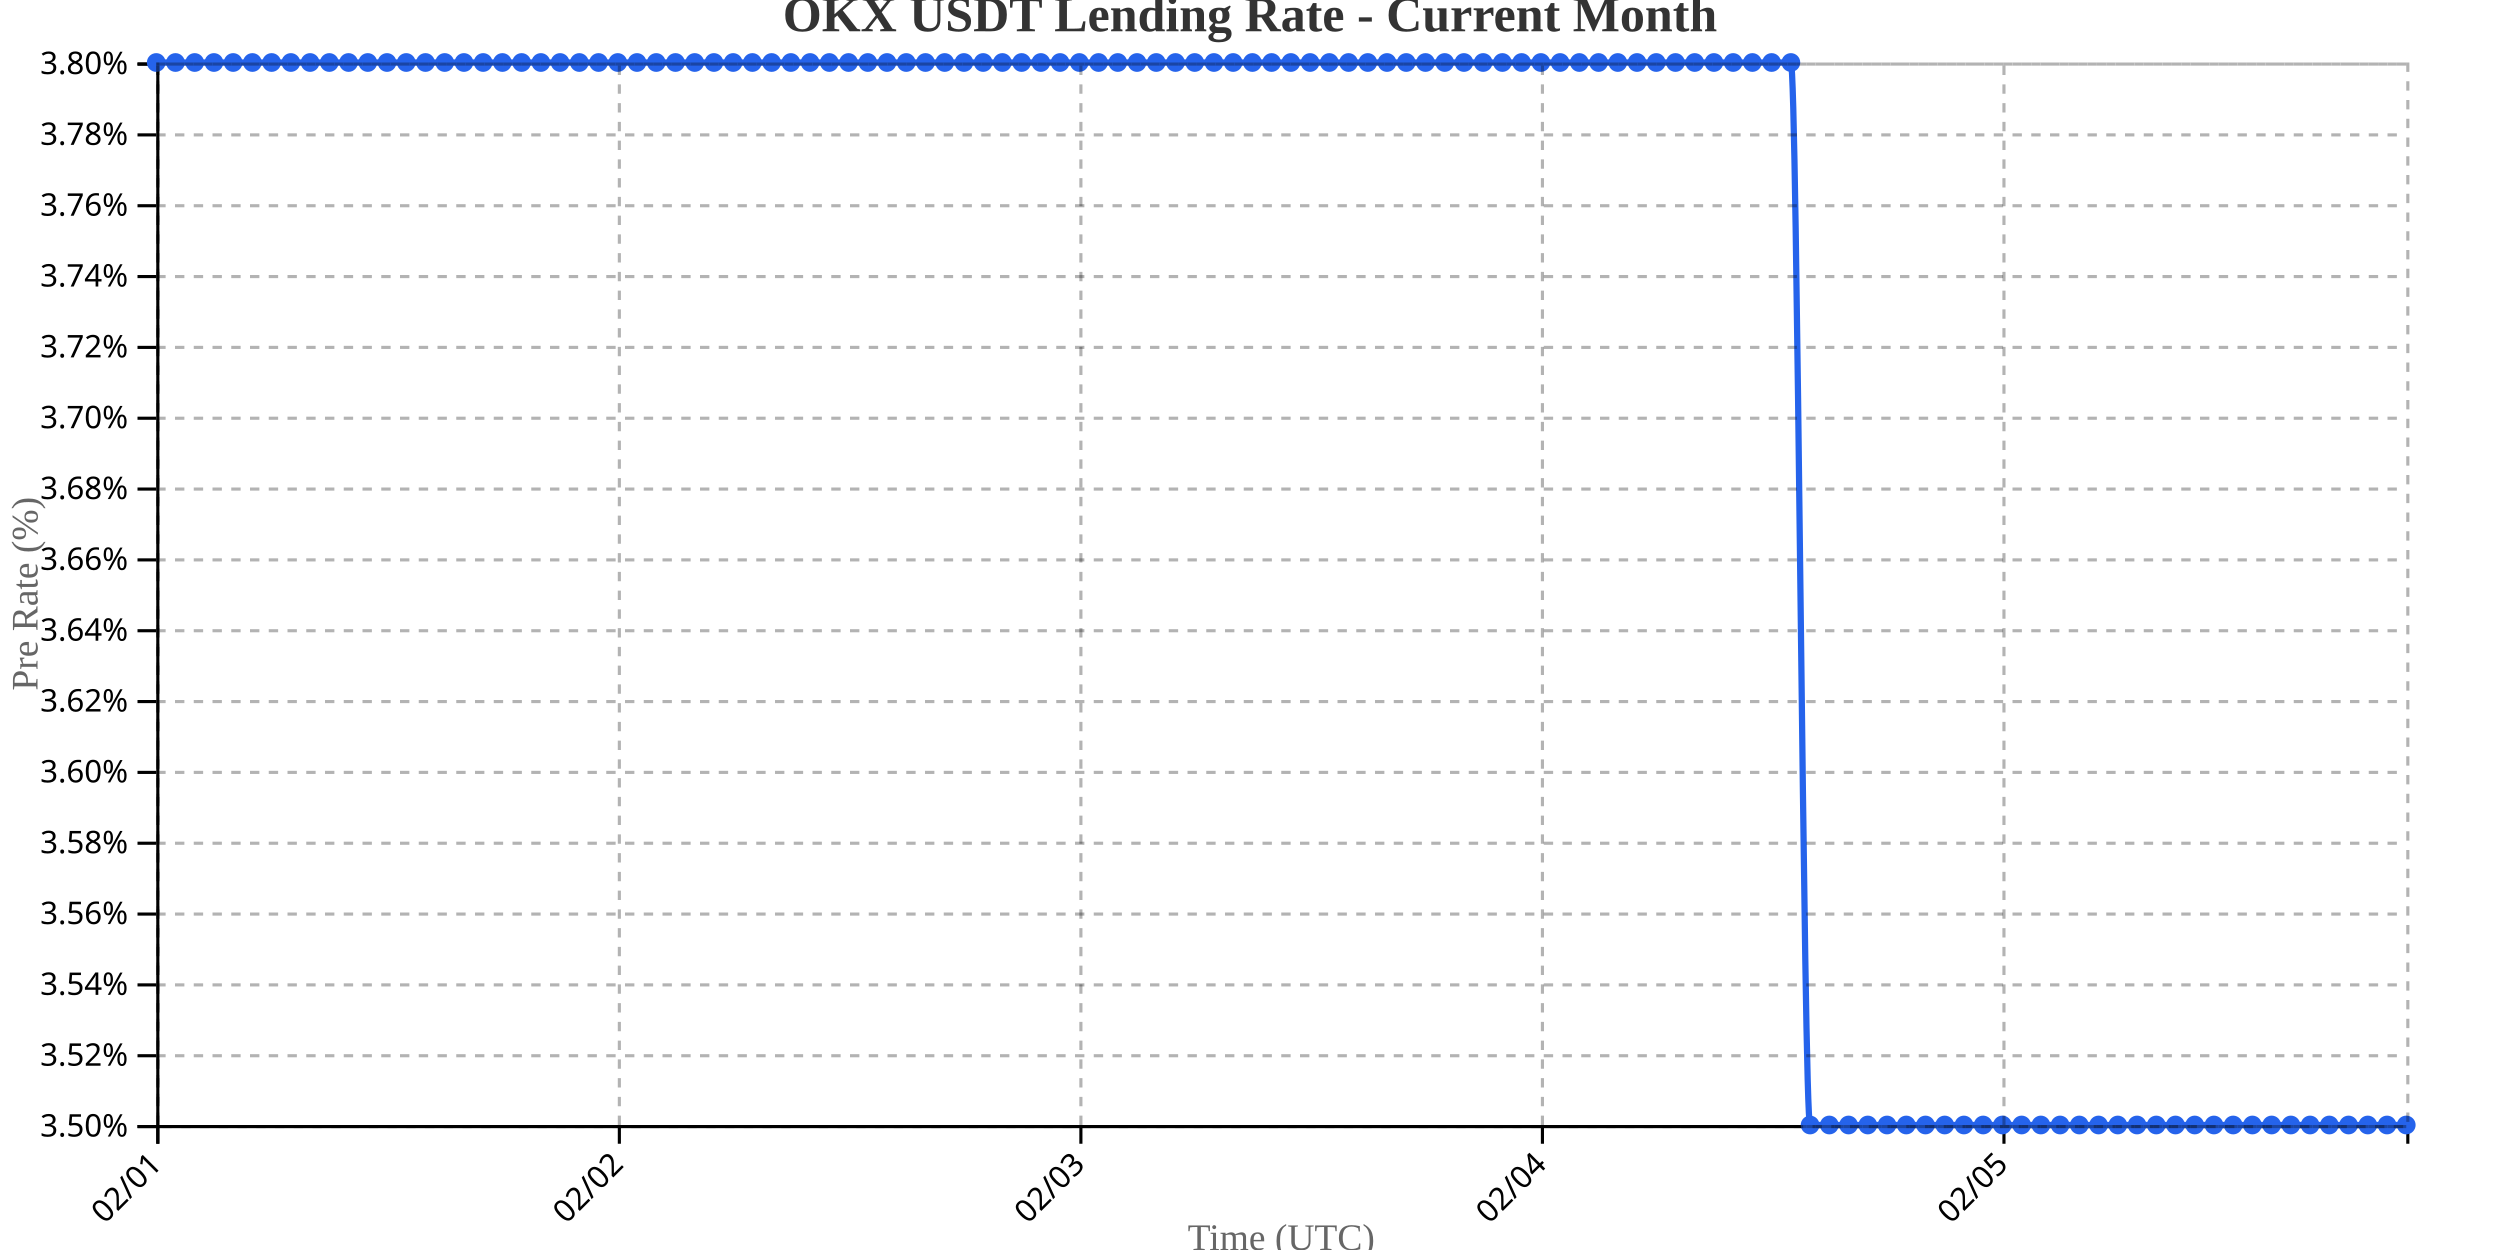
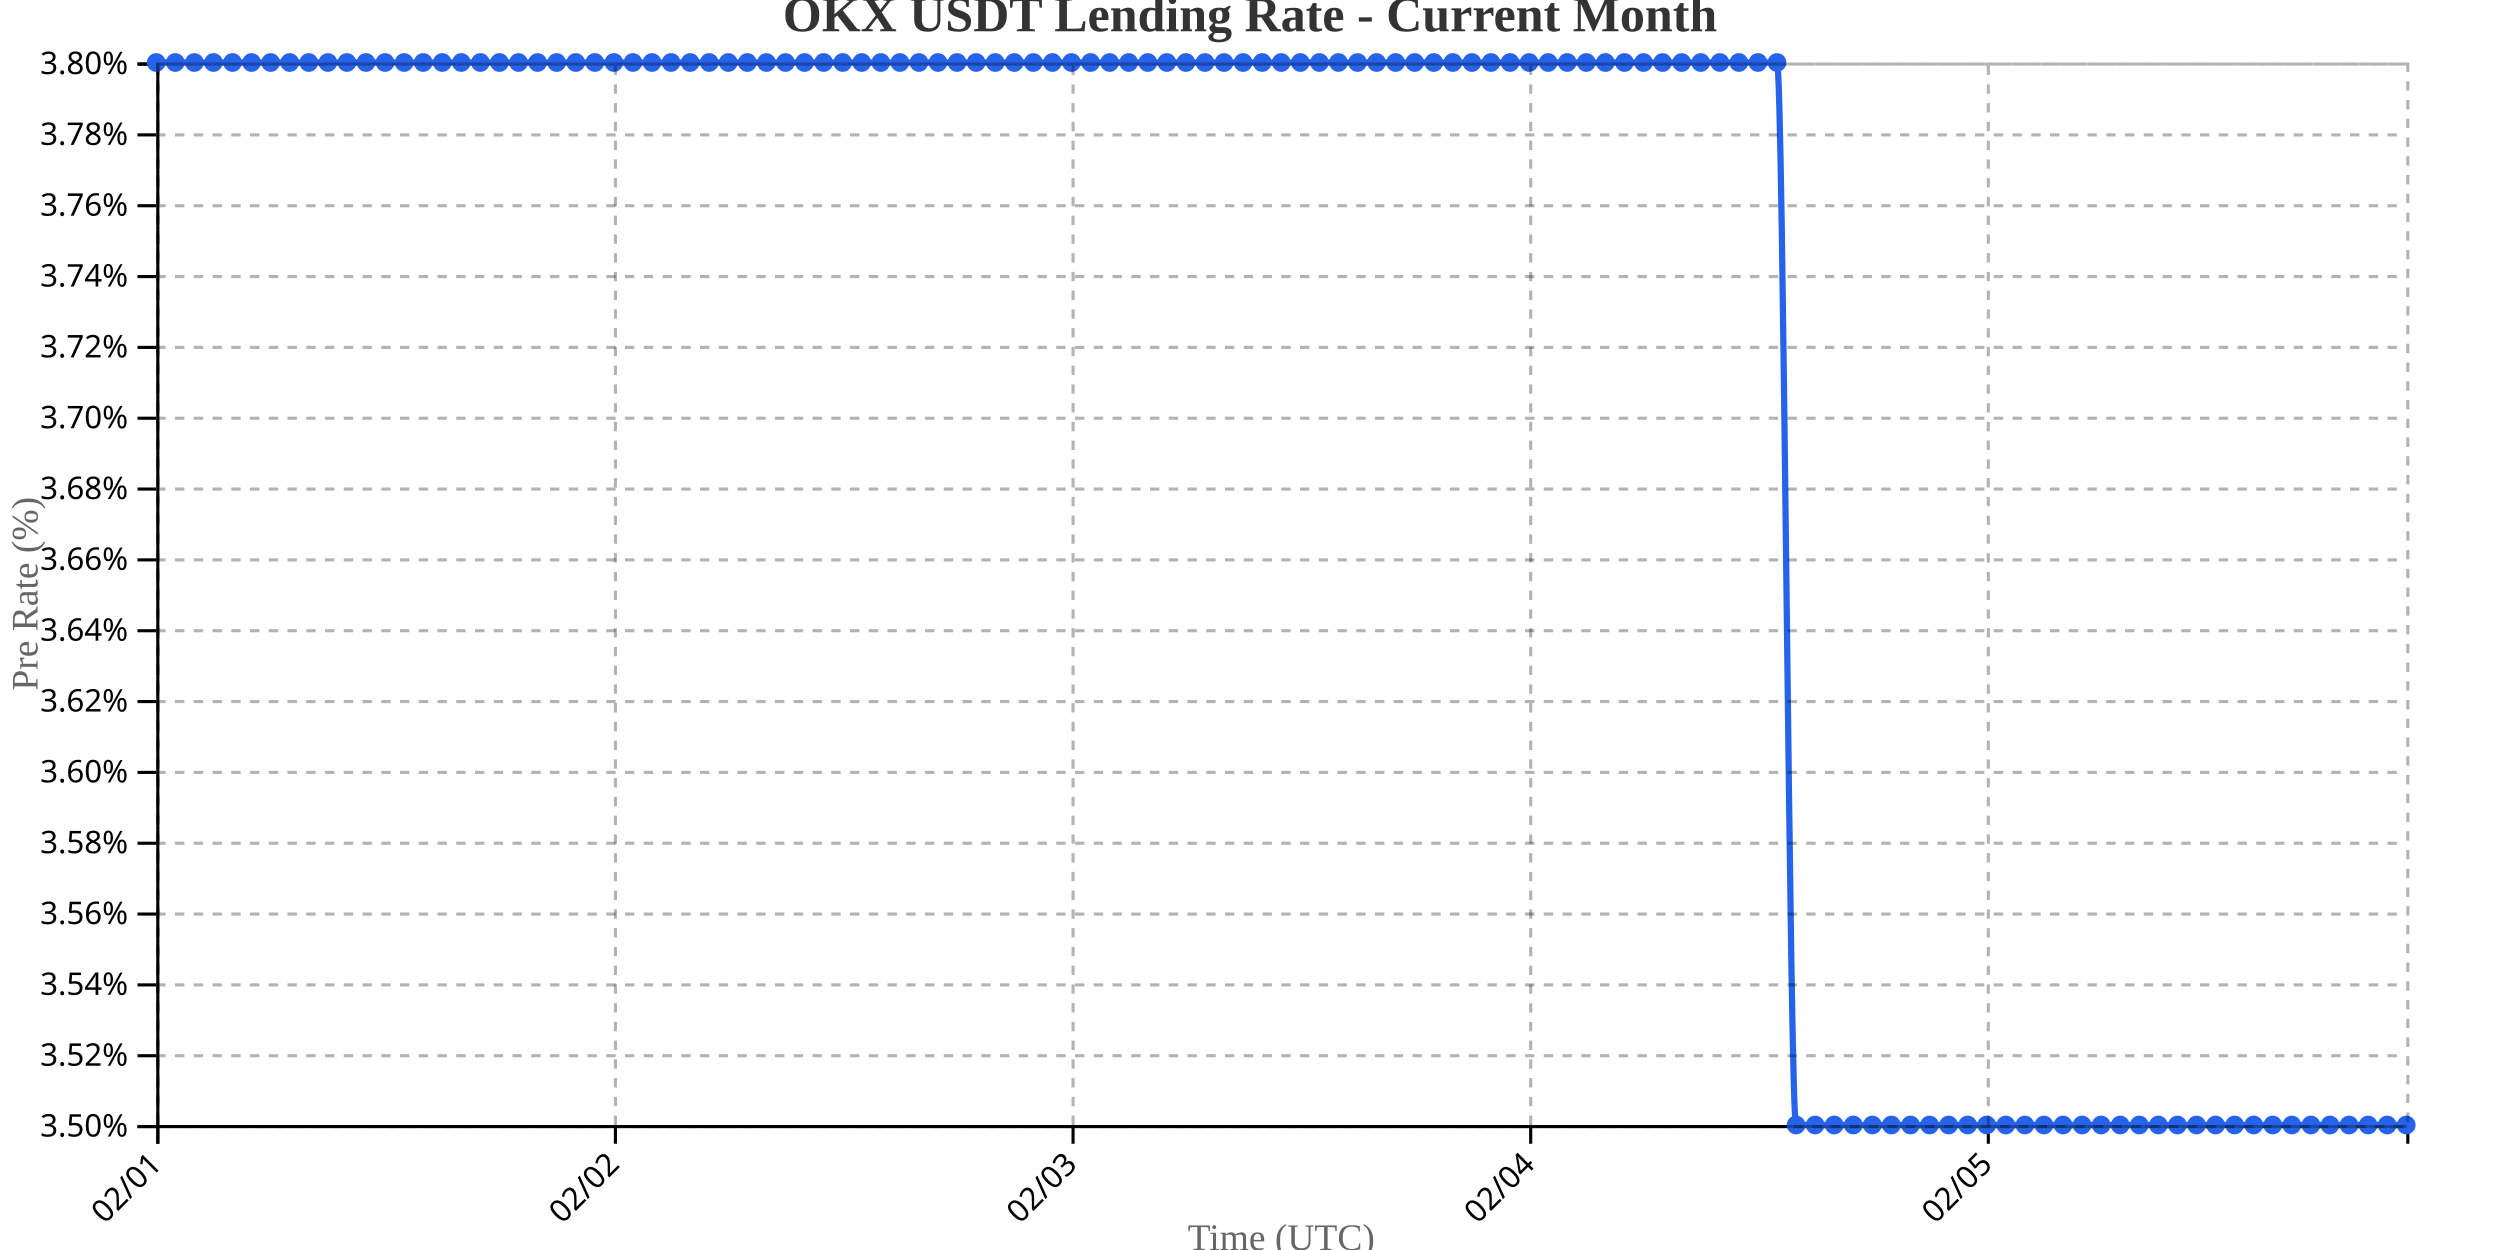
<svg xmlns="http://www.w3.org/2000/svg" width="800" height="400">
  <g transform="translate(50,20)">
    <g transform="translate(0,340)" fill="none" font-size="10" font-family="sans-serif" text-anchor="middle">
      <path class="domain" stroke="currentColor" d="M0.5,6V0.5H720.5V6" />
      <g class="tick" opacity="1" transform="translate(0.5,0)">
        <line stroke="currentColor" y2="6" />
        <text fill="currentColor" y="9" dy=".15em" style="text-anchor: end;" dx="-.8em" transform="rotate(-45)">02/01</text>
      </g>
-       <g class="tick" opacity="1" transform="translate(148.1923,0)">
+       <g class="tick" opacity="1" transform="translate(146.9407,0)">
        <line stroke="currentColor" y2="6" />
        <text fill="currentColor" y="9" dy=".15em" style="text-anchor: end;" dx="-.8em" transform="rotate(-45)">02/02</text>
      </g>
-       <g class="tick" opacity="1" transform="translate(295.8846,0)">
+       <g class="tick" opacity="1" transform="translate(293.3814,0)">
        <line stroke="currentColor" y2="6" />
        <text fill="currentColor" y="9" dy=".15em" style="text-anchor: end;" dx="-.8em" transform="rotate(-45)">02/03</text>
      </g>
-       <g class="tick" opacity="1" transform="translate(443.5769,0)">
+       <g class="tick" opacity="1" transform="translate(439.822,0)">
        <line stroke="currentColor" y2="6" />
        <text fill="currentColor" y="9" dy=".15em" style="text-anchor: end;" dx="-.8em" transform="rotate(-45)">02/04</text>
      </g>
-       <g class="tick" opacity="1" transform="translate(591.2692,0)">
+       <g class="tick" opacity="1" transform="translate(586.2627,0)">
        <line stroke="currentColor" y2="6" />
        <text fill="currentColor" y="9" dy=".15em" style="text-anchor: end;" dx="-.8em" transform="rotate(-45)">02/05</text>
      </g>
    </g>
    <g fill="none" font-size="10" font-family="sans-serif" text-anchor="end">
      <path class="domain" stroke="currentColor" d="M-6,340.5H0.5V0.5H-6" />
      <g class="tick" opacity="1" transform="translate(0,340.5)">
        <line stroke="currentColor" x2="-6" />
        <text fill="currentColor" x="-9" dy="0.32em">3.50%</text>
      </g>
      <g class="tick" opacity="1" transform="translate(0,317.8333)">
        <line stroke="currentColor" x2="-6" />
        <text fill="currentColor" x="-9" dy="0.32em">3.52%</text>
      </g>
      <g class="tick" opacity="1" transform="translate(0,295.1667)">
        <line stroke="currentColor" x2="-6" />
        <text fill="currentColor" x="-9" dy="0.32em">3.54%</text>
      </g>
      <g class="tick" opacity="1" transform="translate(0,272.5)">
        <line stroke="currentColor" x2="-6" />
        <text fill="currentColor" x="-9" dy="0.32em">3.56%</text>
      </g>
      <g class="tick" opacity="1" transform="translate(0,249.8333)">
        <line stroke="currentColor" x2="-6" />
        <text fill="currentColor" x="-9" dy="0.32em">3.58%</text>
      </g>
      <g class="tick" opacity="1" transform="translate(0,227.1667)">
        <line stroke="currentColor" x2="-6" />
        <text fill="currentColor" x="-9" dy="0.32em">3.60%</text>
      </g>
      <g class="tick" opacity="1" transform="translate(0,204.5)">
        <line stroke="currentColor" x2="-6" />
        <text fill="currentColor" x="-9" dy="0.32em">3.62%</text>
      </g>
      <g class="tick" opacity="1" transform="translate(0,181.8333)">
        <line stroke="currentColor" x2="-6" />
        <text fill="currentColor" x="-9" dy="0.32em">3.64%</text>
      </g>
      <g class="tick" opacity="1" transform="translate(0,159.1667)">
        <line stroke="currentColor" x2="-6" />
        <text fill="currentColor" x="-9" dy="0.32em">3.66%</text>
      </g>
      <g class="tick" opacity="1" transform="translate(0,136.5)">
        <line stroke="currentColor" x2="-6" />
        <text fill="currentColor" x="-9" dy="0.32em">3.68%</text>
      </g>
      <g class="tick" opacity="1" transform="translate(0,113.8333)">
        <line stroke="currentColor" x2="-6" />
        <text fill="currentColor" x="-9" dy="0.32em">3.70%</text>
      </g>
      <g class="tick" opacity="1" transform="translate(0,91.16667)">
        <line stroke="currentColor" x2="-6" />
        <text fill="currentColor" x="-9" dy="0.32em">3.72%</text>
      </g>
      <g class="tick" opacity="1" transform="translate(0,68.5)">
        <line stroke="currentColor" x2="-6" />
        <text fill="currentColor" x="-9" dy="0.32em">3.74%</text>
      </g>
      <g class="tick" opacity="1" transform="translate(0,45.83333)">
        <line stroke="currentColor" x2="-6" />
        <text fill="currentColor" x="-9" dy="0.32em">3.76%</text>
      </g>
      <g class="tick" opacity="1" transform="translate(0,23.16667)">
        <line stroke="currentColor" x2="-6" />
        <text fill="currentColor" x="-9" dy="0.32em">3.78%</text>
      </g>
      <g class="tick" opacity="1" transform="translate(0,0.5)">
        <line stroke="currentColor" x2="-6" />
        <text fill="currentColor" x="-9" dy="0.32em">3.80%</text>
      </g>
    </g>
    <text transform="rotate(-90)" y="-50" x="-170" dy="1em" style="text-anchor: middle; font-size: 12px; fill: #666;">Pre Rate (%)</text>
    <text transform="translate(360, 380)" style="text-anchor: middle; font-size: 12px; fill: #666;">Time (UTC)</text>
-     <path fill="none" stroke="#2563eb" stroke-width="2" d="M0,0C2.051,0,4.103,0,6.154,0C8.205,0,10.256,0,12.308,0C14.359,0,16.41,0,18.462,0C20.513,0,22.564,0,24.615,0C26.667,0,28.718,0,30.769,0C32.821,0,34.872,0,36.923,0C38.974,0,41.026,0,43.077,0C45.128,0,47.179,0,49.231,0C51.282,0,53.333,0,55.385,0C57.436,0,59.487,0,61.538,0C63.59,0,65.641,0,67.692,0C69.744,0,71.795,0,73.846,0C75.897,0,77.949,0,80,0C82.051,0,84.103,0,86.154,0C88.205,0,90.256,0,92.308,0C94.359,0,96.41,0,98.462,0C100.513,0,102.564,0,104.615,0C106.667,0,108.718,0,110.769,0C112.821,0,114.872,0,116.923,0C118.974,0,121.026,0,123.077,0C125.128,0,127.179,0,129.231,0C131.282,0,133.333,0,135.385,0C137.436,0,139.487,0,141.538,0C143.59,0,145.641,0,147.692,0C149.744,0,151.795,0,153.846,0C155.897,0,157.949,0,160,0C162.051,0,164.103,0,166.154,0C168.205,0,170.256,0,172.308,0C174.359,0,176.41,0,178.462,0C180.513,0,182.564,0,184.615,0C186.667,0,188.718,0,190.769,0C192.821,0,194.872,0,196.923,0C198.974,0,201.026,0,203.077,0C205.128,0,207.179,0,209.231,0C211.282,0,213.333,0,215.385,0C217.436,0,219.487,0,221.538,0C223.59,0,225.641,0,227.692,0C229.744,0,231.795,0,233.846,0C235.897,0,237.949,0,240,0C242.051,0,244.103,0,246.154,0C248.205,0,250.256,0,252.308,0C254.359,0,256.41,0,258.462,0C260.513,0,262.564,0,264.615,0C266.667,0,268.718,0,270.769,0C272.821,0,274.872,0,276.923,0C278.974,0,281.026,0,283.077,0C285.128,0,287.179,0,289.231,0C291.282,0,293.333,0,295.385,0C297.436,0,299.487,0,301.538,0C303.59,0,305.641,0,307.692,0C309.744,0,311.795,0,313.846,0C315.897,0,317.949,0,320,0C322.051,0,324.103,0,326.154,0C328.205,0,330.256,0,332.308,0C334.359,0,336.41,0,338.462,0C340.513,0,342.564,0,344.615,0C346.667,0,348.718,0,350.769,0C352.821,0,354.872,0,356.923,0C358.974,0,361.026,0,363.077,0C365.128,0,367.179,0,369.231,0C371.282,0,373.333,0,375.385,0C377.436,0,379.487,0,381.538,0C383.59,0,385.641,0,387.692,0C389.744,0,391.795,0,393.846,0C395.897,0,397.949,0,400,0C402.051,0,404.103,0,406.154,0C408.205,0,410.256,0,412.308,0C414.359,0,416.41,0,418.462,0C420.513,0,422.564,0,424.615,0C426.667,0,428.718,0,430.769,0C432.821,0,434.872,0,436.923,0C438.974,0,441.026,0,443.077,0C445.128,0,447.179,0,449.231,0C451.282,0,453.333,0,455.385,0C457.436,0,459.487,0,461.538,0C463.59,0,465.641,0,467.692,0C469.744,0,471.795,0,473.846,0C475.897,0,477.949,0,480,0C482.051,0,484.103,0,486.154,0C488.205,0,490.256,0,492.308,0C494.359,0,496.41,0,498.462,0C500.513,0,502.564,0,504.615,0C506.667,0,508.718,0,510.769,0C512.821,0,514.872,0,516.923,0C518.974,0,521.026,0,523.077,0C525.128,0,527.179,340,529.231,340C531.282,340,533.333,340,535.385,340C537.436,340,539.487,340,541.538,340C543.59,340,545.641,340,547.692,340C549.744,340,551.795,340,553.846,340C555.897,340,557.949,340,560,340C562.051,340,564.103,340,566.154,340C568.205,340,570.256,340,572.308,340C574.359,340,576.41,340,578.462,340C580.513,340,582.564,340,584.615,340C586.667,340,588.718,340,590.769,340C592.821,340,594.872,340,596.923,340C598.974,340,601.026,340,603.077,340C605.128,340,607.179,340,609.231,340C611.282,340,613.333,340,615.385,340C617.436,340,619.487,340,621.538,340C623.59,340,625.641,340,627.692,340C629.744,340,631.795,340,633.846,340C635.897,340,637.949,340,640,340C642.051,340,644.103,340,646.154,340C648.205,340,650.256,340,652.308,340C654.359,340,656.41,340,658.462,340C660.513,340,662.564,340,664.615,340C666.667,340,668.718,340,670.769,340C672.821,340,674.872,340,676.923,340C678.974,340,681.026,340,683.077,340C685.128,340,687.179,340,689.231,340C691.282,340,693.333,340,695.385,340C697.436,340,699.487,340,701.538,340C703.59,340,705.641,340,707.692,340C709.744,340,711.795,340,713.846,340C715.897,340,717.949,340,720,340" />
+     <path fill="none" stroke="#2563eb" stroke-width="2" d="M0,0C2.034,0,4.068,0,6.102,0C8.136,0,10.169,0,12.203,0C14.237,0,16.271,0,18.305,0C20.339,0,22.373,0,24.407,0C26.441,0,28.475,0,30.508,0C32.542,0,34.576,0,36.61,0C38.644,0,40.678,0,42.712,0C44.746,0,46.78,0,48.814,0C50.847,0,52.881,0,54.915,0C56.949,0,58.983,0,61.017,0C63.051,0,65.085,0,67.119,0C69.153,0,71.186,0,73.22,0C75.254,0,77.288,0,79.322,0C81.356,0,83.39,0,85.424,0C87.458,0,89.492,0,91.525,0C93.559,0,95.593,0,97.627,0C99.661,0,101.695,0,103.729,0C105.763,0,107.797,0,109.831,0C111.864,0,113.898,0,115.932,0C117.966,0,120,0,122.034,0C124.068,0,126.102,0,128.136,0C130.169,0,132.203,0,134.237,0C136.271,0,138.305,0,140.339,0C142.373,0,144.407,0,146.441,0C148.475,0,150.508,0,152.542,0C154.576,0,156.61,0,158.644,0C160.678,0,162.712,0,164.746,0C166.78,0,168.814,0,170.847,0C172.881,0,174.915,0,176.949,0C178.983,0,181.017,0,183.051,0C185.085,0,187.119,0,189.153,0C191.186,0,193.22,0,195.254,0C197.288,0,199.322,0,201.356,0C203.39,0,205.424,0,207.458,0C209.492,0,211.525,0,213.559,0C215.593,0,217.627,0,219.661,0C221.695,0,223.729,0,225.763,0C227.797,0,229.831,0,231.864,0C233.898,0,235.932,0,237.966,0C240,0,242.034,0,244.068,0C246.102,0,248.136,0,250.169,0C252.203,0,254.237,0,256.271,0C258.305,0,260.339,0,262.373,0C264.407,0,266.441,0,268.475,0C270.508,0,272.542,0,274.576,0C276.61,0,278.644,0,280.678,0C282.712,0,284.746,0,286.78,0C288.814,0,290.847,0,292.881,0C294.915,0,296.949,0,298.983,0C301.017,0,303.051,0,305.085,0C307.119,0,309.153,0,311.186,0C313.22,0,315.254,0,317.288,0C319.322,0,321.356,0,323.39,0C325.424,0,327.458,0,329.492,0C331.525,0,333.559,0,335.593,0C337.627,0,339.661,0,341.695,0C343.729,0,345.763,0,347.797,0C349.831,0,351.864,0,353.898,0C355.932,0,357.966,0,360,0C362.034,0,364.068,0,366.102,0C368.136,0,370.169,0,372.203,0C374.237,0,376.271,0,378.305,0C380.339,0,382.373,0,384.407,0C386.441,0,388.475,0,390.508,0C392.542,0,394.576,0,396.61,0C398.644,0,400.678,0,402.712,0C404.746,0,406.78,0,408.814,0C410.847,0,412.881,0,414.915,0C416.949,0,418.983,0,421.017,0C423.051,0,425.085,0,427.119,0C429.153,0,431.186,0,433.22,0C435.254,0,437.288,0,439.322,0C441.356,0,443.39,0,445.424,0C447.458,0,449.492,0,451.525,0C453.559,0,455.593,0,457.627,0C459.661,0,461.695,0,463.729,0C465.763,0,467.797,0,469.831,0C471.864,0,473.898,0,475.932,0C477.966,0,480,0,482.034,0C484.068,0,486.102,0,488.136,0C490.169,0,492.203,0,494.237,0C496.271,0,498.305,0,500.339,0C502.373,0,504.407,0,506.441,0C508.475,0,510.508,0,512.542,0C514.576,0,516.61,0,518.644,0C520.678,0,522.712,340,524.746,340C526.78,340,528.814,340,530.847,340C532.881,340,534.915,340,536.949,340C538.983,340,541.017,340,543.051,340C545.085,340,547.119,340,549.153,340C551.186,340,553.22,340,555.254,340C557.288,340,559.322,340,561.356,340C563.39,340,565.424,340,567.458,340C569.492,340,571.525,340,573.559,340C575.593,340,577.627,340,579.661,340C581.695,340,583.729,340,585.763,340C587.797,340,589.831,340,591.864,340C593.898,340,595.932,340,597.966,340C600,340,602.034,340,604.068,340C606.102,340,608.136,340,610.169,340C612.203,340,614.237,340,616.271,340C618.305,340,620.339,340,622.373,340C624.407,340,626.441,340,628.475,340C630.508,340,632.542,340,634.576,340C636.61,340,638.644,340,640.678,340C642.712,340,644.746,340,646.78,340C648.814,340,650.847,340,652.881,340C654.915,340,656.949,340,658.983,340C661.017,340,663.051,340,665.085,340C667.119,340,669.153,340,671.186,340C673.22,340,675.254,340,677.288,340C679.322,340,681.356,340,683.39,340C685.424,340,687.458,340,689.492,340C691.525,340,693.559,340,695.593,340C697.627,340,699.661,340,701.695,340C703.729,340,705.763,340,707.797,340C709.831,340,711.864,340,713.898,340C715.932,340,717.966,340,720,340" />
    <circle class="dot" cx="0" cy="0" r="3" fill="#2563eb" />
-     <circle class="dot" cx="6.154" cy="0" r="3" fill="#2563eb" />
-     <circle class="dot" cx="12.308" cy="0" r="3" fill="#2563eb" />
-     <circle class="dot" cx="18.462" cy="0" r="3" fill="#2563eb" />
-     <circle class="dot" cx="24.615" cy="0" r="3" fill="#2563eb" />
-     <circle class="dot" cx="30.769" cy="0" r="3" fill="#2563eb" />
-     <circle class="dot" cx="36.923" cy="0" r="3" fill="#2563eb" />
-     <circle class="dot" cx="43.077" cy="0" r="3" fill="#2563eb" />
-     <circle class="dot" cx="49.231" cy="0" r="3" fill="#2563eb" />
-     <circle class="dot" cx="55.385" cy="0" r="3" fill="#2563eb" />
-     <circle class="dot" cx="61.538" cy="0" r="3" fill="#2563eb" />
-     <circle class="dot" cx="67.692" cy="0" r="3" fill="#2563eb" />
-     <circle class="dot" cx="73.846" cy="0" r="3" fill="#2563eb" />
-     <circle class="dot" cx="80" cy="0" r="3" fill="#2563eb" />
-     <circle class="dot" cx="86.154" cy="0" r="3" fill="#2563eb" />
-     <circle class="dot" cx="92.308" cy="0" r="3" fill="#2563eb" />
-     <circle class="dot" cx="98.462" cy="0" r="3" fill="#2563eb" />
-     <circle class="dot" cx="104.615" cy="0" r="3" fill="#2563eb" />
-     <circle class="dot" cx="110.769" cy="0" r="3" fill="#2563eb" />
-     <circle class="dot" cx="116.923" cy="0" r="3" fill="#2563eb" />
-     <circle class="dot" cx="123.077" cy="0" r="3" fill="#2563eb" />
-     <circle class="dot" cx="129.231" cy="0" r="3" fill="#2563eb" />
-     <circle class="dot" cx="135.385" cy="0" r="3" fill="#2563eb" />
-     <circle class="dot" cx="141.538" cy="0" r="3" fill="#2563eb" />
-     <circle class="dot" cx="147.692" cy="0" r="3" fill="#2563eb" />
-     <circle class="dot" cx="153.846" cy="0" r="3" fill="#2563eb" />
-     <circle class="dot" cx="160" cy="0" r="3" fill="#2563eb" />
-     <circle class="dot" cx="166.154" cy="0" r="3" fill="#2563eb" />
-     <circle class="dot" cx="172.308" cy="0" r="3" fill="#2563eb" />
-     <circle class="dot" cx="178.462" cy="0" r="3" fill="#2563eb" />
-     <circle class="dot" cx="184.615" cy="0" r="3" fill="#2563eb" />
-     <circle class="dot" cx="190.769" cy="0" r="3" fill="#2563eb" />
-     <circle class="dot" cx="196.923" cy="0" r="3" fill="#2563eb" />
-     <circle class="dot" cx="203.077" cy="0" r="3" fill="#2563eb" />
-     <circle class="dot" cx="209.231" cy="0" r="3" fill="#2563eb" />
-     <circle class="dot" cx="215.385" cy="0" r="3" fill="#2563eb" />
-     <circle class="dot" cx="221.538" cy="0" r="3" fill="#2563eb" />
-     <circle class="dot" cx="227.692" cy="0" r="3" fill="#2563eb" />
-     <circle class="dot" cx="233.846" cy="0" r="3" fill="#2563eb" />
-     <circle class="dot" cx="240" cy="0" r="3" fill="#2563eb" />
-     <circle class="dot" cx="246.154" cy="0" r="3" fill="#2563eb" />
-     <circle class="dot" cx="252.308" cy="0" r="3" fill="#2563eb" />
-     <circle class="dot" cx="258.462" cy="0" r="3" fill="#2563eb" />
-     <circle class="dot" cx="264.615" cy="0" r="3" fill="#2563eb" />
-     <circle class="dot" cx="270.769" cy="0" r="3" fill="#2563eb" />
-     <circle class="dot" cx="276.923" cy="0" r="3" fill="#2563eb" />
-     <circle class="dot" cx="283.077" cy="0" r="3" fill="#2563eb" />
-     <circle class="dot" cx="289.231" cy="0" r="3" fill="#2563eb" />
-     <circle class="dot" cx="295.385" cy="0" r="3" fill="#2563eb" />
-     <circle class="dot" cx="301.538" cy="0" r="3" fill="#2563eb" />
-     <circle class="dot" cx="307.692" cy="0" r="3" fill="#2563eb" />
-     <circle class="dot" cx="313.846" cy="0" r="3" fill="#2563eb" />
-     <circle class="dot" cx="320" cy="0" r="3" fill="#2563eb" />
-     <circle class="dot" cx="326.154" cy="0" r="3" fill="#2563eb" />
-     <circle class="dot" cx="332.308" cy="0" r="3" fill="#2563eb" />
-     <circle class="dot" cx="338.462" cy="0" r="3" fill="#2563eb" />
-     <circle class="dot" cx="344.615" cy="0" r="3" fill="#2563eb" />
-     <circle class="dot" cx="350.769" cy="0" r="3" fill="#2563eb" />
-     <circle class="dot" cx="356.923" cy="0" r="3" fill="#2563eb" />
-     <circle class="dot" cx="363.077" cy="0" r="3" fill="#2563eb" />
-     <circle class="dot" cx="369.231" cy="0" r="3" fill="#2563eb" />
-     <circle class="dot" cx="375.385" cy="0" r="3" fill="#2563eb" />
-     <circle class="dot" cx="381.538" cy="0" r="3" fill="#2563eb" />
-     <circle class="dot" cx="387.692" cy="0" r="3" fill="#2563eb" />
-     <circle class="dot" cx="393.846" cy="0" r="3" fill="#2563eb" />
-     <circle class="dot" cx="400" cy="0" r="3" fill="#2563eb" />
-     <circle class="dot" cx="406.154" cy="0" r="3" fill="#2563eb" />
-     <circle class="dot" cx="412.308" cy="0" r="3" fill="#2563eb" />
-     <circle class="dot" cx="418.462" cy="0" r="3" fill="#2563eb" />
-     <circle class="dot" cx="424.615" cy="0" r="3" fill="#2563eb" />
-     <circle class="dot" cx="430.769" cy="0" r="3" fill="#2563eb" />
-     <circle class="dot" cx="436.923" cy="0" r="3" fill="#2563eb" />
-     <circle class="dot" cx="443.077" cy="0" r="3" fill="#2563eb" />
-     <circle class="dot" cx="449.231" cy="0" r="3" fill="#2563eb" />
-     <circle class="dot" cx="455.385" cy="0" r="3" fill="#2563eb" />
-     <circle class="dot" cx="461.538" cy="0" r="3" fill="#2563eb" />
-     <circle class="dot" cx="467.692" cy="0" r="3" fill="#2563eb" />
-     <circle class="dot" cx="473.846" cy="0" r="3" fill="#2563eb" />
-     <circle class="dot" cx="480" cy="0" r="3" fill="#2563eb" />
-     <circle class="dot" cx="486.154" cy="0" r="3" fill="#2563eb" />
-     <circle class="dot" cx="492.308" cy="0" r="3" fill="#2563eb" />
-     <circle class="dot" cx="498.462" cy="0" r="3" fill="#2563eb" />
-     <circle class="dot" cx="504.615" cy="0" r="3" fill="#2563eb" />
-     <circle class="dot" cx="510.769" cy="0" r="3" fill="#2563eb" />
-     <circle class="dot" cx="516.923" cy="0" r="3" fill="#2563eb" />
-     <circle class="dot" cx="523.077" cy="0" r="3" fill="#2563eb" />
-     <circle class="dot" cx="529.231" cy="340" r="3" fill="#2563eb" />
-     <circle class="dot" cx="535.385" cy="340" r="3" fill="#2563eb" />
-     <circle class="dot" cx="541.538" cy="340" r="3" fill="#2563eb" />
-     <circle class="dot" cx="547.692" cy="340" r="3" fill="#2563eb" />
-     <circle class="dot" cx="553.846" cy="340" r="3" fill="#2563eb" />
-     <circle class="dot" cx="560" cy="340" r="3" fill="#2563eb" />
-     <circle class="dot" cx="566.154" cy="340" r="3" fill="#2563eb" />
-     <circle class="dot" cx="572.308" cy="340" r="3" fill="#2563eb" />
-     <circle class="dot" cx="578.462" cy="340" r="3" fill="#2563eb" />
-     <circle class="dot" cx="584.615" cy="340" r="3" fill="#2563eb" />
-     <circle class="dot" cx="590.769" cy="340" r="3" fill="#2563eb" />
-     <circle class="dot" cx="596.923" cy="340" r="3" fill="#2563eb" />
-     <circle class="dot" cx="603.077" cy="340" r="3" fill="#2563eb" />
-     <circle class="dot" cx="609.231" cy="340" r="3" fill="#2563eb" />
-     <circle class="dot" cx="615.385" cy="340" r="3" fill="#2563eb" />
-     <circle class="dot" cx="621.538" cy="340" r="3" fill="#2563eb" />
-     <circle class="dot" cx="627.692" cy="340" r="3" fill="#2563eb" />
-     <circle class="dot" cx="633.846" cy="340" r="3" fill="#2563eb" />
-     <circle class="dot" cx="640" cy="340" r="3" fill="#2563eb" />
-     <circle class="dot" cx="646.154" cy="340" r="3" fill="#2563eb" />
-     <circle class="dot" cx="652.308" cy="340" r="3" fill="#2563eb" />
-     <circle class="dot" cx="658.462" cy="340" r="3" fill="#2563eb" />
-     <circle class="dot" cx="664.615" cy="340" r="3" fill="#2563eb" />
-     <circle class="dot" cx="670.769" cy="340" r="3" fill="#2563eb" />
-     <circle class="dot" cx="676.923" cy="340" r="3" fill="#2563eb" />
-     <circle class="dot" cx="683.077" cy="340" r="3" fill="#2563eb" />
-     <circle class="dot" cx="689.231" cy="340" r="3" fill="#2563eb" />
-     <circle class="dot" cx="695.385" cy="340" r="3" fill="#2563eb" />
-     <circle class="dot" cx="701.538" cy="340" r="3" fill="#2563eb" />
-     <circle class="dot" cx="707.692" cy="340" r="3" fill="#2563eb" />
-     <circle class="dot" cx="713.846" cy="340" r="3" fill="#2563eb" />
+     <circle class="dot" cx="6.102" cy="0" r="3" fill="#2563eb" />
+     <circle class="dot" cx="12.203" cy="0" r="3" fill="#2563eb" />
+     <circle class="dot" cx="18.305" cy="0" r="3" fill="#2563eb" />
+     <circle class="dot" cx="24.407" cy="0" r="3" fill="#2563eb" />
+     <circle class="dot" cx="30.508" cy="0" r="3" fill="#2563eb" />
+     <circle class="dot" cx="36.61" cy="0" r="3" fill="#2563eb" />
+     <circle class="dot" cx="42.712" cy="0" r="3" fill="#2563eb" />
+     <circle class="dot" cx="48.814" cy="0" r="3" fill="#2563eb" />
+     <circle class="dot" cx="54.915" cy="0" r="3" fill="#2563eb" />
+     <circle class="dot" cx="61.017" cy="0" r="3" fill="#2563eb" />
+     <circle class="dot" cx="67.119" cy="0" r="3" fill="#2563eb" />
+     <circle class="dot" cx="73.22" cy="0" r="3" fill="#2563eb" />
+     <circle class="dot" cx="79.322" cy="0" r="3" fill="#2563eb" />
+     <circle class="dot" cx="85.424" cy="0" r="3" fill="#2563eb" />
+     <circle class="dot" cx="91.525" cy="0" r="3" fill="#2563eb" />
+     <circle class="dot" cx="97.627" cy="0" r="3" fill="#2563eb" />
+     <circle class="dot" cx="103.729" cy="0" r="3" fill="#2563eb" />
+     <circle class="dot" cx="109.831" cy="0" r="3" fill="#2563eb" />
+     <circle class="dot" cx="115.932" cy="0" r="3" fill="#2563eb" />
+     <circle class="dot" cx="122.034" cy="0" r="3" fill="#2563eb" />
+     <circle class="dot" cx="128.136" cy="0" r="3" fill="#2563eb" />
+     <circle class="dot" cx="134.237" cy="0" r="3" fill="#2563eb" />
+     <circle class="dot" cx="140.339" cy="0" r="3" fill="#2563eb" />
+     <circle class="dot" cx="146.441" cy="0" r="3" fill="#2563eb" />
+     <circle class="dot" cx="152.542" cy="0" r="3" fill="#2563eb" />
+     <circle class="dot" cx="158.644" cy="0" r="3" fill="#2563eb" />
+     <circle class="dot" cx="164.746" cy="0" r="3" fill="#2563eb" />
+     <circle class="dot" cx="170.847" cy="0" r="3" fill="#2563eb" />
+     <circle class="dot" cx="176.949" cy="0" r="3" fill="#2563eb" />
+     <circle class="dot" cx="183.051" cy="0" r="3" fill="#2563eb" />
+     <circle class="dot" cx="189.153" cy="0" r="3" fill="#2563eb" />
+     <circle class="dot" cx="195.254" cy="0" r="3" fill="#2563eb" />
+     <circle class="dot" cx="201.356" cy="0" r="3" fill="#2563eb" />
+     <circle class="dot" cx="207.458" cy="0" r="3" fill="#2563eb" />
+     <circle class="dot" cx="213.559" cy="0" r="3" fill="#2563eb" />
+     <circle class="dot" cx="219.661" cy="0" r="3" fill="#2563eb" />
+     <circle class="dot" cx="225.763" cy="0" r="3" fill="#2563eb" />
+     <circle class="dot" cx="231.864" cy="0" r="3" fill="#2563eb" />
+     <circle class="dot" cx="237.966" cy="0" r="3" fill="#2563eb" />
+     <circle class="dot" cx="244.068" cy="0" r="3" fill="#2563eb" />
+     <circle class="dot" cx="250.169" cy="0" r="3" fill="#2563eb" />
+     <circle class="dot" cx="256.271" cy="0" r="3" fill="#2563eb" />
+     <circle class="dot" cx="262.373" cy="0" r="3" fill="#2563eb" />
+     <circle class="dot" cx="268.475" cy="0" r="3" fill="#2563eb" />
+     <circle class="dot" cx="274.576" cy="0" r="3" fill="#2563eb" />
+     <circle class="dot" cx="280.678" cy="0" r="3" fill="#2563eb" />
+     <circle class="dot" cx="286.78" cy="0" r="3" fill="#2563eb" />
+     <circle class="dot" cx="292.881" cy="0" r="3" fill="#2563eb" />
+     <circle class="dot" cx="298.983" cy="0" r="3" fill="#2563eb" />
+     <circle class="dot" cx="305.085" cy="0" r="3" fill="#2563eb" />
+     <circle class="dot" cx="311.186" cy="0" r="3" fill="#2563eb" />
+     <circle class="dot" cx="317.288" cy="0" r="3" fill="#2563eb" />
+     <circle class="dot" cx="323.39" cy="0" r="3" fill="#2563eb" />
+     <circle class="dot" cx="329.492" cy="0" r="3" fill="#2563eb" />
+     <circle class="dot" cx="335.593" cy="0" r="3" fill="#2563eb" />
+     <circle class="dot" cx="341.695" cy="0" r="3" fill="#2563eb" />
+     <circle class="dot" cx="347.797" cy="0" r="3" fill="#2563eb" />
+     <circle class="dot" cx="353.898" cy="0" r="3" fill="#2563eb" />
+     <circle class="dot" cx="360" cy="0" r="3" fill="#2563eb" />
+     <circle class="dot" cx="366.102" cy="0" r="3" fill="#2563eb" />
+     <circle class="dot" cx="372.203" cy="0" r="3" fill="#2563eb" />
+     <circle class="dot" cx="378.305" cy="0" r="3" fill="#2563eb" />
+     <circle class="dot" cx="384.407" cy="0" r="3" fill="#2563eb" />
+     <circle class="dot" cx="390.508" cy="0" r="3" fill="#2563eb" />
+     <circle class="dot" cx="396.61" cy="0" r="3" fill="#2563eb" />
+     <circle class="dot" cx="402.712" cy="0" r="3" fill="#2563eb" />
+     <circle class="dot" cx="408.814" cy="0" r="3" fill="#2563eb" />
+     <circle class="dot" cx="414.915" cy="0" r="3" fill="#2563eb" />
+     <circle class="dot" cx="421.017" cy="0" r="3" fill="#2563eb" />
+     <circle class="dot" cx="427.119" cy="0" r="3" fill="#2563eb" />
+     <circle class="dot" cx="433.22" cy="0" r="3" fill="#2563eb" />
+     <circle class="dot" cx="439.322" cy="0" r="3" fill="#2563eb" />
+     <circle class="dot" cx="445.424" cy="0" r="3" fill="#2563eb" />
+     <circle class="dot" cx="451.525" cy="0" r="3" fill="#2563eb" />
+     <circle class="dot" cx="457.627" cy="0" r="3" fill="#2563eb" />
+     <circle class="dot" cx="463.729" cy="0" r="3" fill="#2563eb" />
+     <circle class="dot" cx="469.831" cy="0" r="3" fill="#2563eb" />
+     <circle class="dot" cx="475.932" cy="0" r="3" fill="#2563eb" />
+     <circle class="dot" cx="482.034" cy="0" r="3" fill="#2563eb" />
+     <circle class="dot" cx="488.136" cy="0" r="3" fill="#2563eb" />
+     <circle class="dot" cx="494.237" cy="0" r="3" fill="#2563eb" />
+     <circle class="dot" cx="500.339" cy="0" r="3" fill="#2563eb" />
+     <circle class="dot" cx="506.441" cy="0" r="3" fill="#2563eb" />
+     <circle class="dot" cx="512.542" cy="0" r="3" fill="#2563eb" />
+     <circle class="dot" cx="518.644" cy="0" r="3" fill="#2563eb" />
+     <circle class="dot" cx="524.746" cy="340" r="3" fill="#2563eb" />
+     <circle class="dot" cx="530.847" cy="340" r="3" fill="#2563eb" />
+     <circle class="dot" cx="536.949" cy="340" r="3" fill="#2563eb" />
+     <circle class="dot" cx="543.051" cy="340" r="3" fill="#2563eb" />
+     <circle class="dot" cx="549.153" cy="340" r="3" fill="#2563eb" />
+     <circle class="dot" cx="555.254" cy="340" r="3" fill="#2563eb" />
+     <circle class="dot" cx="561.356" cy="340" r="3" fill="#2563eb" />
+     <circle class="dot" cx="567.458" cy="340" r="3" fill="#2563eb" />
+     <circle class="dot" cx="573.559" cy="340" r="3" fill="#2563eb" />
+     <circle class="dot" cx="579.661" cy="340" r="3" fill="#2563eb" />
+     <circle class="dot" cx="585.763" cy="340" r="3" fill="#2563eb" />
+     <circle class="dot" cx="591.864" cy="340" r="3" fill="#2563eb" />
+     <circle class="dot" cx="597.966" cy="340" r="3" fill="#2563eb" />
+     <circle class="dot" cx="604.068" cy="340" r="3" fill="#2563eb" />
+     <circle class="dot" cx="610.169" cy="340" r="3" fill="#2563eb" />
+     <circle class="dot" cx="616.271" cy="340" r="3" fill="#2563eb" />
+     <circle class="dot" cx="622.373" cy="340" r="3" fill="#2563eb" />
+     <circle class="dot" cx="628.475" cy="340" r="3" fill="#2563eb" />
+     <circle class="dot" cx="634.576" cy="340" r="3" fill="#2563eb" />
+     <circle class="dot" cx="640.678" cy="340" r="3" fill="#2563eb" />
+     <circle class="dot" cx="646.78" cy="340" r="3" fill="#2563eb" />
+     <circle class="dot" cx="652.881" cy="340" r="3" fill="#2563eb" />
+     <circle class="dot" cx="658.983" cy="340" r="3" fill="#2563eb" />
+     <circle class="dot" cx="665.085" cy="340" r="3" fill="#2563eb" />
+     <circle class="dot" cx="671.186" cy="340" r="3" fill="#2563eb" />
+     <circle class="dot" cx="677.288" cy="340" r="3" fill="#2563eb" />
+     <circle class="dot" cx="683.39" cy="340" r="3" fill="#2563eb" />
+     <circle class="dot" cx="689.492" cy="340" r="3" fill="#2563eb" />
+     <circle class="dot" cx="695.593" cy="340" r="3" fill="#2563eb" />
+     <circle class="dot" cx="701.695" cy="340" r="3" fill="#2563eb" />
+     <circle class="dot" cx="707.797" cy="340" r="3" fill="#2563eb" />
+     <circle class="dot" cx="713.898" cy="340" r="3" fill="#2563eb" />
    <circle class="dot" cx="720" cy="340" r="3" fill="#2563eb" />
    <g class="grid" transform="translate(0,340)" fill="none" font-size="10" font-family="sans-serif" text-anchor="middle" style="stroke-dasharray: 3,3; opacity: 0.3;">
      <path class="domain" stroke="currentColor" d="M0.5,-340V0.5H720.5V-340" />
      <g class="tick" opacity="1" transform="translate(0.5,0)">
        <line stroke="currentColor" y2="-340" />
        <text fill="currentColor" y="3" dy="0.71em" />
      </g>
-       <g class="tick" opacity="1" transform="translate(148.1923,0)">
-         <line stroke="currentColor" y2="-340" />
-         <text fill="currentColor" y="3" dy="0.71em" />
-       </g>
-       <g class="tick" opacity="1" transform="translate(295.8846,0)">
-         <line stroke="currentColor" y2="-340" />
-         <text fill="currentColor" y="3" dy="0.71em" />
-       </g>
-       <g class="tick" opacity="1" transform="translate(443.5769,0)">
-         <line stroke="currentColor" y2="-340" />
-         <text fill="currentColor" y="3" dy="0.71em" />
-       </g>
-       <g class="tick" opacity="1" transform="translate(591.2692,0)">
+       <g class="tick" opacity="1" transform="translate(146.9407,0)">
+         <line stroke="currentColor" y2="-340" />
+         <text fill="currentColor" y="3" dy="0.71em" />
+       </g>
+       <g class="tick" opacity="1" transform="translate(293.3814,0)">
+         <line stroke="currentColor" y2="-340" />
+         <text fill="currentColor" y="3" dy="0.71em" />
+       </g>
+       <g class="tick" opacity="1" transform="translate(439.822,0)">
+         <line stroke="currentColor" y2="-340" />
+         <text fill="currentColor" y="3" dy="0.71em" />
+       </g>
+       <g class="tick" opacity="1" transform="translate(586.2627,0)">
        <line stroke="currentColor" y2="-340" />
        <text fill="currentColor" y="3" dy="0.71em" />
      </g>
    </g>
    <g class="grid" fill="none" font-size="10" font-family="sans-serif" text-anchor="end" style="stroke-dasharray: 3,3; opacity: 0.3;">
      <path class="domain" stroke="currentColor" d="M720,340.5H0.5V0.5H720" />
      <g class="tick" opacity="1" transform="translate(0,340.5)">
        <line stroke="currentColor" x2="720" />
        <text fill="currentColor" x="-3" dy="0.32em" />
      </g>
      <g class="tick" opacity="1" transform="translate(0,317.8333)">
        <line stroke="currentColor" x2="720" />
        <text fill="currentColor" x="-3" dy="0.32em" />
      </g>
      <g class="tick" opacity="1" transform="translate(0,295.1667)">
        <line stroke="currentColor" x2="720" />
        <text fill="currentColor" x="-3" dy="0.32em" />
      </g>
      <g class="tick" opacity="1" transform="translate(0,272.5)">
        <line stroke="currentColor" x2="720" />
        <text fill="currentColor" x="-3" dy="0.32em" />
      </g>
      <g class="tick" opacity="1" transform="translate(0,249.8333)">
        <line stroke="currentColor" x2="720" />
        <text fill="currentColor" x="-3" dy="0.32em" />
      </g>
      <g class="tick" opacity="1" transform="translate(0,227.1667)">
        <line stroke="currentColor" x2="720" />
        <text fill="currentColor" x="-3" dy="0.32em" />
      </g>
      <g class="tick" opacity="1" transform="translate(0,204.5)">
        <line stroke="currentColor" x2="720" />
        <text fill="currentColor" x="-3" dy="0.32em" />
      </g>
      <g class="tick" opacity="1" transform="translate(0,181.8333)">
        <line stroke="currentColor" x2="720" />
        <text fill="currentColor" x="-3" dy="0.32em" />
      </g>
      <g class="tick" opacity="1" transform="translate(0,159.1667)">
        <line stroke="currentColor" x2="720" />
        <text fill="currentColor" x="-3" dy="0.32em" />
      </g>
      <g class="tick" opacity="1" transform="translate(0,136.5)">
        <line stroke="currentColor" x2="720" />
        <text fill="currentColor" x="-3" dy="0.32em" />
      </g>
      <g class="tick" opacity="1" transform="translate(0,113.8333)">
        <line stroke="currentColor" x2="720" />
        <text fill="currentColor" x="-3" dy="0.32em" />
      </g>
      <g class="tick" opacity="1" transform="translate(0,91.16667)">
        <line stroke="currentColor" x2="720" />
        <text fill="currentColor" x="-3" dy="0.32em" />
      </g>
      <g class="tick" opacity="1" transform="translate(0,68.5)">
        <line stroke="currentColor" x2="720" />
        <text fill="currentColor" x="-3" dy="0.32em" />
      </g>
      <g class="tick" opacity="1" transform="translate(0,45.83333)">
        <line stroke="currentColor" x2="720" />
        <text fill="currentColor" x="-3" dy="0.32em" />
      </g>
      <g class="tick" opacity="1" transform="translate(0,23.16667)">
        <line stroke="currentColor" x2="720" />
        <text fill="currentColor" x="-3" dy="0.32em" />
      </g>
      <g class="tick" opacity="1" transform="translate(0,0.5)">
        <line stroke="currentColor" x2="720" />
        <text fill="currentColor" x="-3" dy="0.32em" />
      </g>
    </g>
  </g>
  <text x="400" y="10" text-anchor="middle" style="font-size: 16px; font-weight: bold; fill: #333;">OKX USDT Lending Rate - Current Month</text>
</svg>
